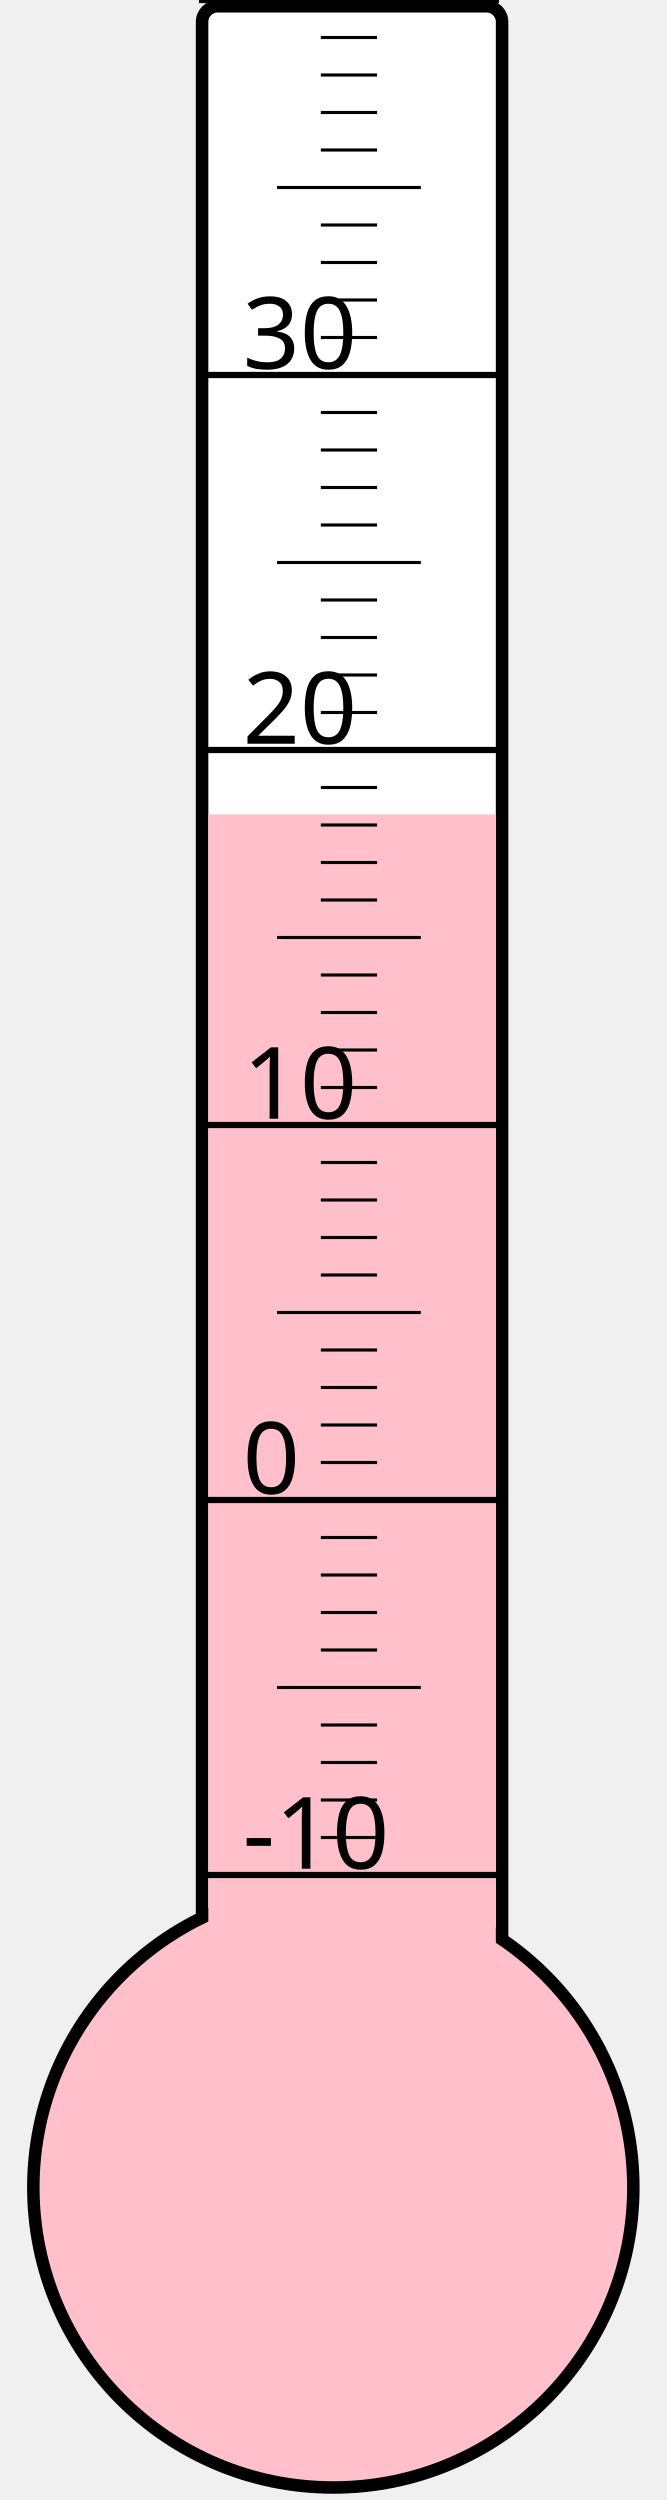
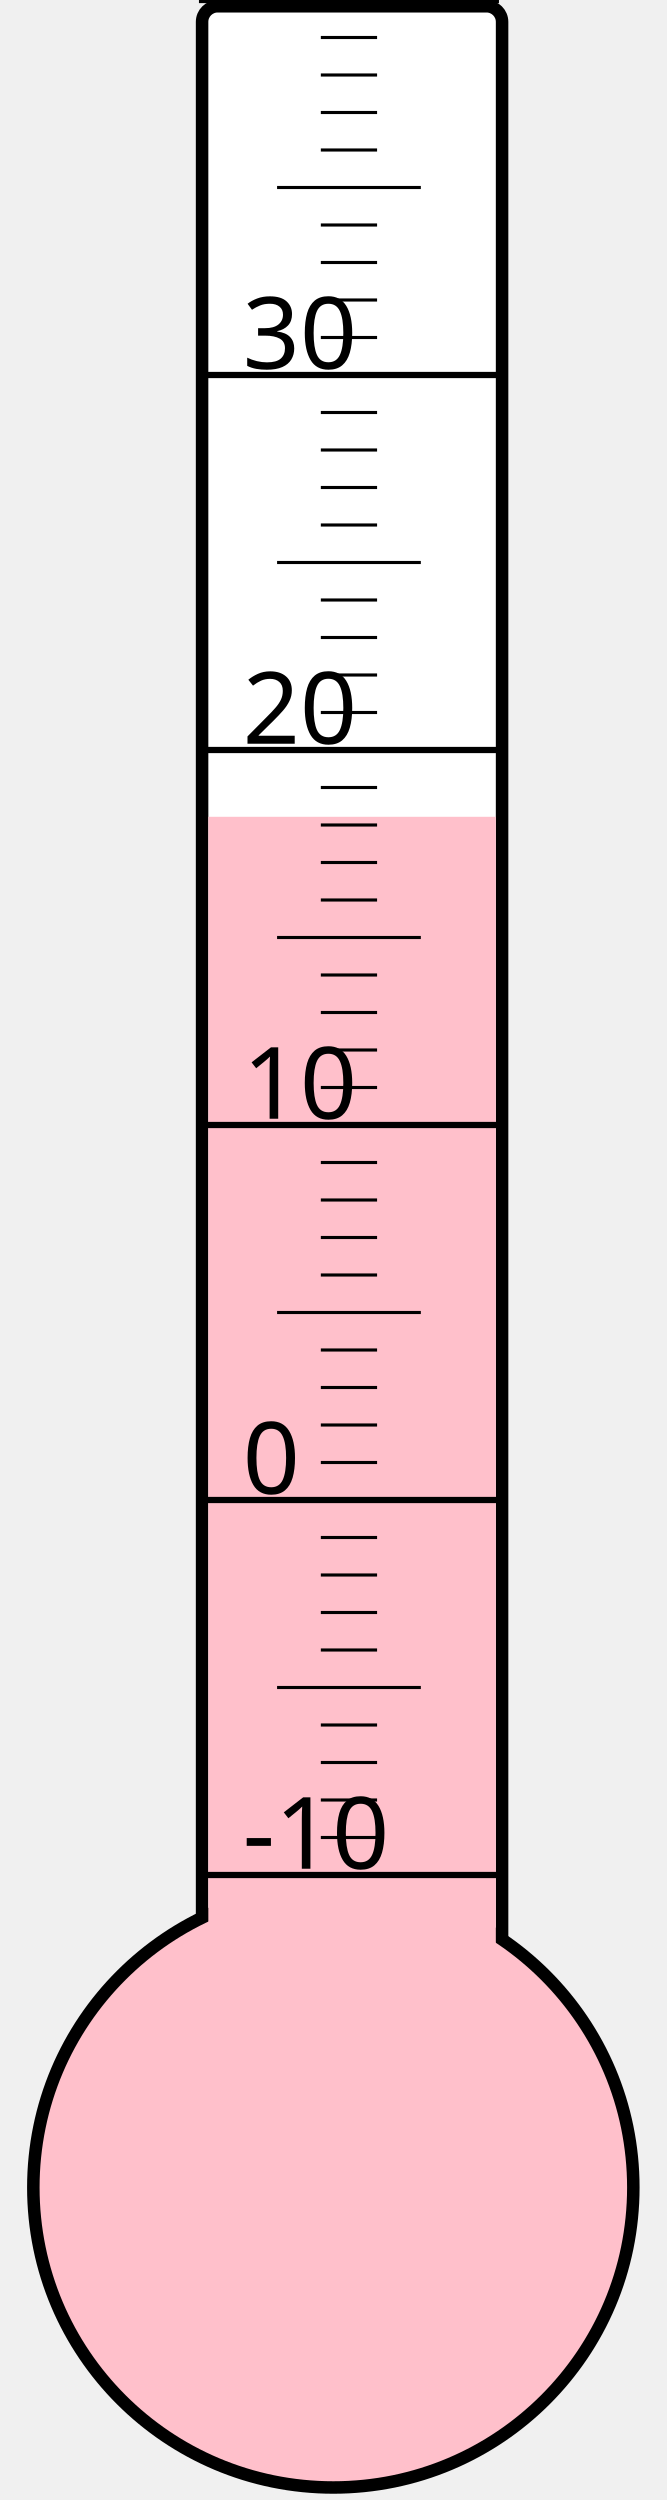
<svg xmlns="http://www.w3.org/2000/svg" width="40px" height="150px" viewBox="0 0 200 800">
  <rect width="200" height="800" x="0" y="0" style="fill: #ffffeb; fill-opacity: 0;" />
  <rect width="96" height="680" x="58" y="2" rx="5" ry="5" style="fill: white; fill-opacity: 1; stroke: black; stroke-width: 4;" />
  <circle cx="100" cy="700" r="96" style="fill: pink; stroke: black; stroke-width: 4;" />
-   <rect width="92" height="439.375" x="60" y="260.625" style="fill: pink; fill-opacity: 1; stroke-width: 0;" />
+   <rect width="92" height="438.625" x="60" y="261.375" style="fill: pink; fill-opacity: 1; stroke-width: 0;" />
  <text x="71" y="598" style="font-family: sans-serif; font-size: 24pt;">-10</text>
  <text x="71" y="478" style="font-family: sans-serif; font-size: 24pt;">0</text>
  <text x="71" y="358" style="font-family: sans-serif; font-size: 24pt;">10</text>
  <text x="71" y="238" style="font-family: sans-serif; font-size: 24pt;">20</text>
  <text x="71" y="118" style="font-family: sans-serif; font-size: 24pt;">30</text>
  <g style="stroke: black;">
    <line x1="57" y1="600" x2="153" y2="600" style="stroke-width: 2;" />
    <line x1="96" y1="588" x2="114" y2="588" style="stroke-width: 1;" />
    <line x1="96" y1="576" x2="114" y2="576" style="stroke-width: 1;" />
    <line x1="96" y1="564" x2="114" y2="564" style="stroke-width: 1;" />
    <line x1="96" y1="552" x2="114" y2="552" style="stroke-width: 1;" />
    <line x1="82" y1="540" x2="128" y2="540" style="stroke-width: 1;" />
    <line x1="96" y1="528" x2="114" y2="528" style="stroke-width: 1;" />
    <line x1="96" y1="516" x2="114" y2="516" style="stroke-width: 1;" />
    <line x1="96" y1="504" x2="114" y2="504" style="stroke-width: 1;" />
    <line x1="96" y1="492" x2="114" y2="492" style="stroke-width: 1;" />
    <line x1="57" y1="480" x2="153" y2="480" style="stroke-width: 2;" />
    <line x1="96" y1="468" x2="114" y2="468" style="stroke-width: 1;" />
    <line x1="96" y1="456" x2="114" y2="456" style="stroke-width: 1;" />
    <line x1="96" y1="444" x2="114" y2="444" style="stroke-width: 1;" />
    <line x1="96" y1="432" x2="114" y2="432" style="stroke-width: 1;" />
    <line x1="82" y1="420" x2="128" y2="420" style="stroke-width: 1;" />
    <line x1="96" y1="408" x2="114" y2="408" style="stroke-width: 1;" />
    <line x1="96" y1="396" x2="114" y2="396" style="stroke-width: 1;" />
    <line x1="96" y1="384" x2="114" y2="384" style="stroke-width: 1;" />
    <line x1="96" y1="372" x2="114" y2="372" style="stroke-width: 1;" />
    <line x1="57" y1="360" x2="153" y2="360" style="stroke-width: 2;" />
    <line x1="96" y1="348" x2="114" y2="348" style="stroke-width: 1;" />
    <line x1="96" y1="336" x2="114" y2="336" style="stroke-width: 1;" />
    <line x1="96" y1="324" x2="114" y2="324" style="stroke-width: 1;" />
    <line x1="96" y1="312" x2="114" y2="312" style="stroke-width: 1;" />
    <line x1="82" y1="300" x2="128" y2="300" style="stroke-width: 1;" />
    <line x1="96" y1="288" x2="114" y2="288" style="stroke-width: 1;" />
    <line x1="96" y1="276" x2="114" y2="276" style="stroke-width: 1;" />
    <line x1="96" y1="264" x2="114" y2="264" style="stroke-width: 1;" />
    <line x1="96" y1="252" x2="114" y2="252" style="stroke-width: 1;" />
    <line x1="57" y1="240" x2="153" y2="240" style="stroke-width: 2;" />
    <line x1="96" y1="228" x2="114" y2="228" style="stroke-width: 1;" />
    <line x1="96" y1="216" x2="114" y2="216" style="stroke-width: 1;" />
    <line x1="96" y1="204" x2="114" y2="204" style="stroke-width: 1;" />
    <line x1="96" y1="192" x2="114" y2="192" style="stroke-width: 1;" />
    <line x1="82" y1="180" x2="128" y2="180" style="stroke-width: 1;" />
    <line x1="96" y1="168" x2="114" y2="168" style="stroke-width: 1;" />
    <line x1="96" y1="156" x2="114" y2="156" style="stroke-width: 1;" />
    <line x1="96" y1="144" x2="114" y2="144" style="stroke-width: 1;" />
    <line x1="96" y1="132" x2="114" y2="132" style="stroke-width: 1;" />
    <line x1="57" y1="120" x2="153" y2="120" style="stroke-width: 2;" />
    <line x1="96" y1="108" x2="114" y2="108" style="stroke-width: 1;" />
    <line x1="96" y1="96" x2="114" y2="96" style="stroke-width: 1;" />
    <line x1="96" y1="84" x2="114" y2="84" style="stroke-width: 1;" />
    <line x1="96" y1="72" x2="114" y2="72" style="stroke-width: 1;" />
    <line x1="82" y1="60" x2="128" y2="60" style="stroke-width: 1;" />
    <line x1="96" y1="48" x2="114" y2="48" style="stroke-width: 1;" />
    <line x1="96" y1="36" x2="114" y2="36" style="stroke-width: 1;" />
    <line x1="96" y1="24" x2="114" y2="24" style="stroke-width: 1;" />
    <line x1="96" y1="12" x2="114" y2="12" style="stroke-width: 1;" />
    <line x1="57" y1="0" x2="153" y2="0" style="stroke-width: 2;" />
  </g>
</svg>
